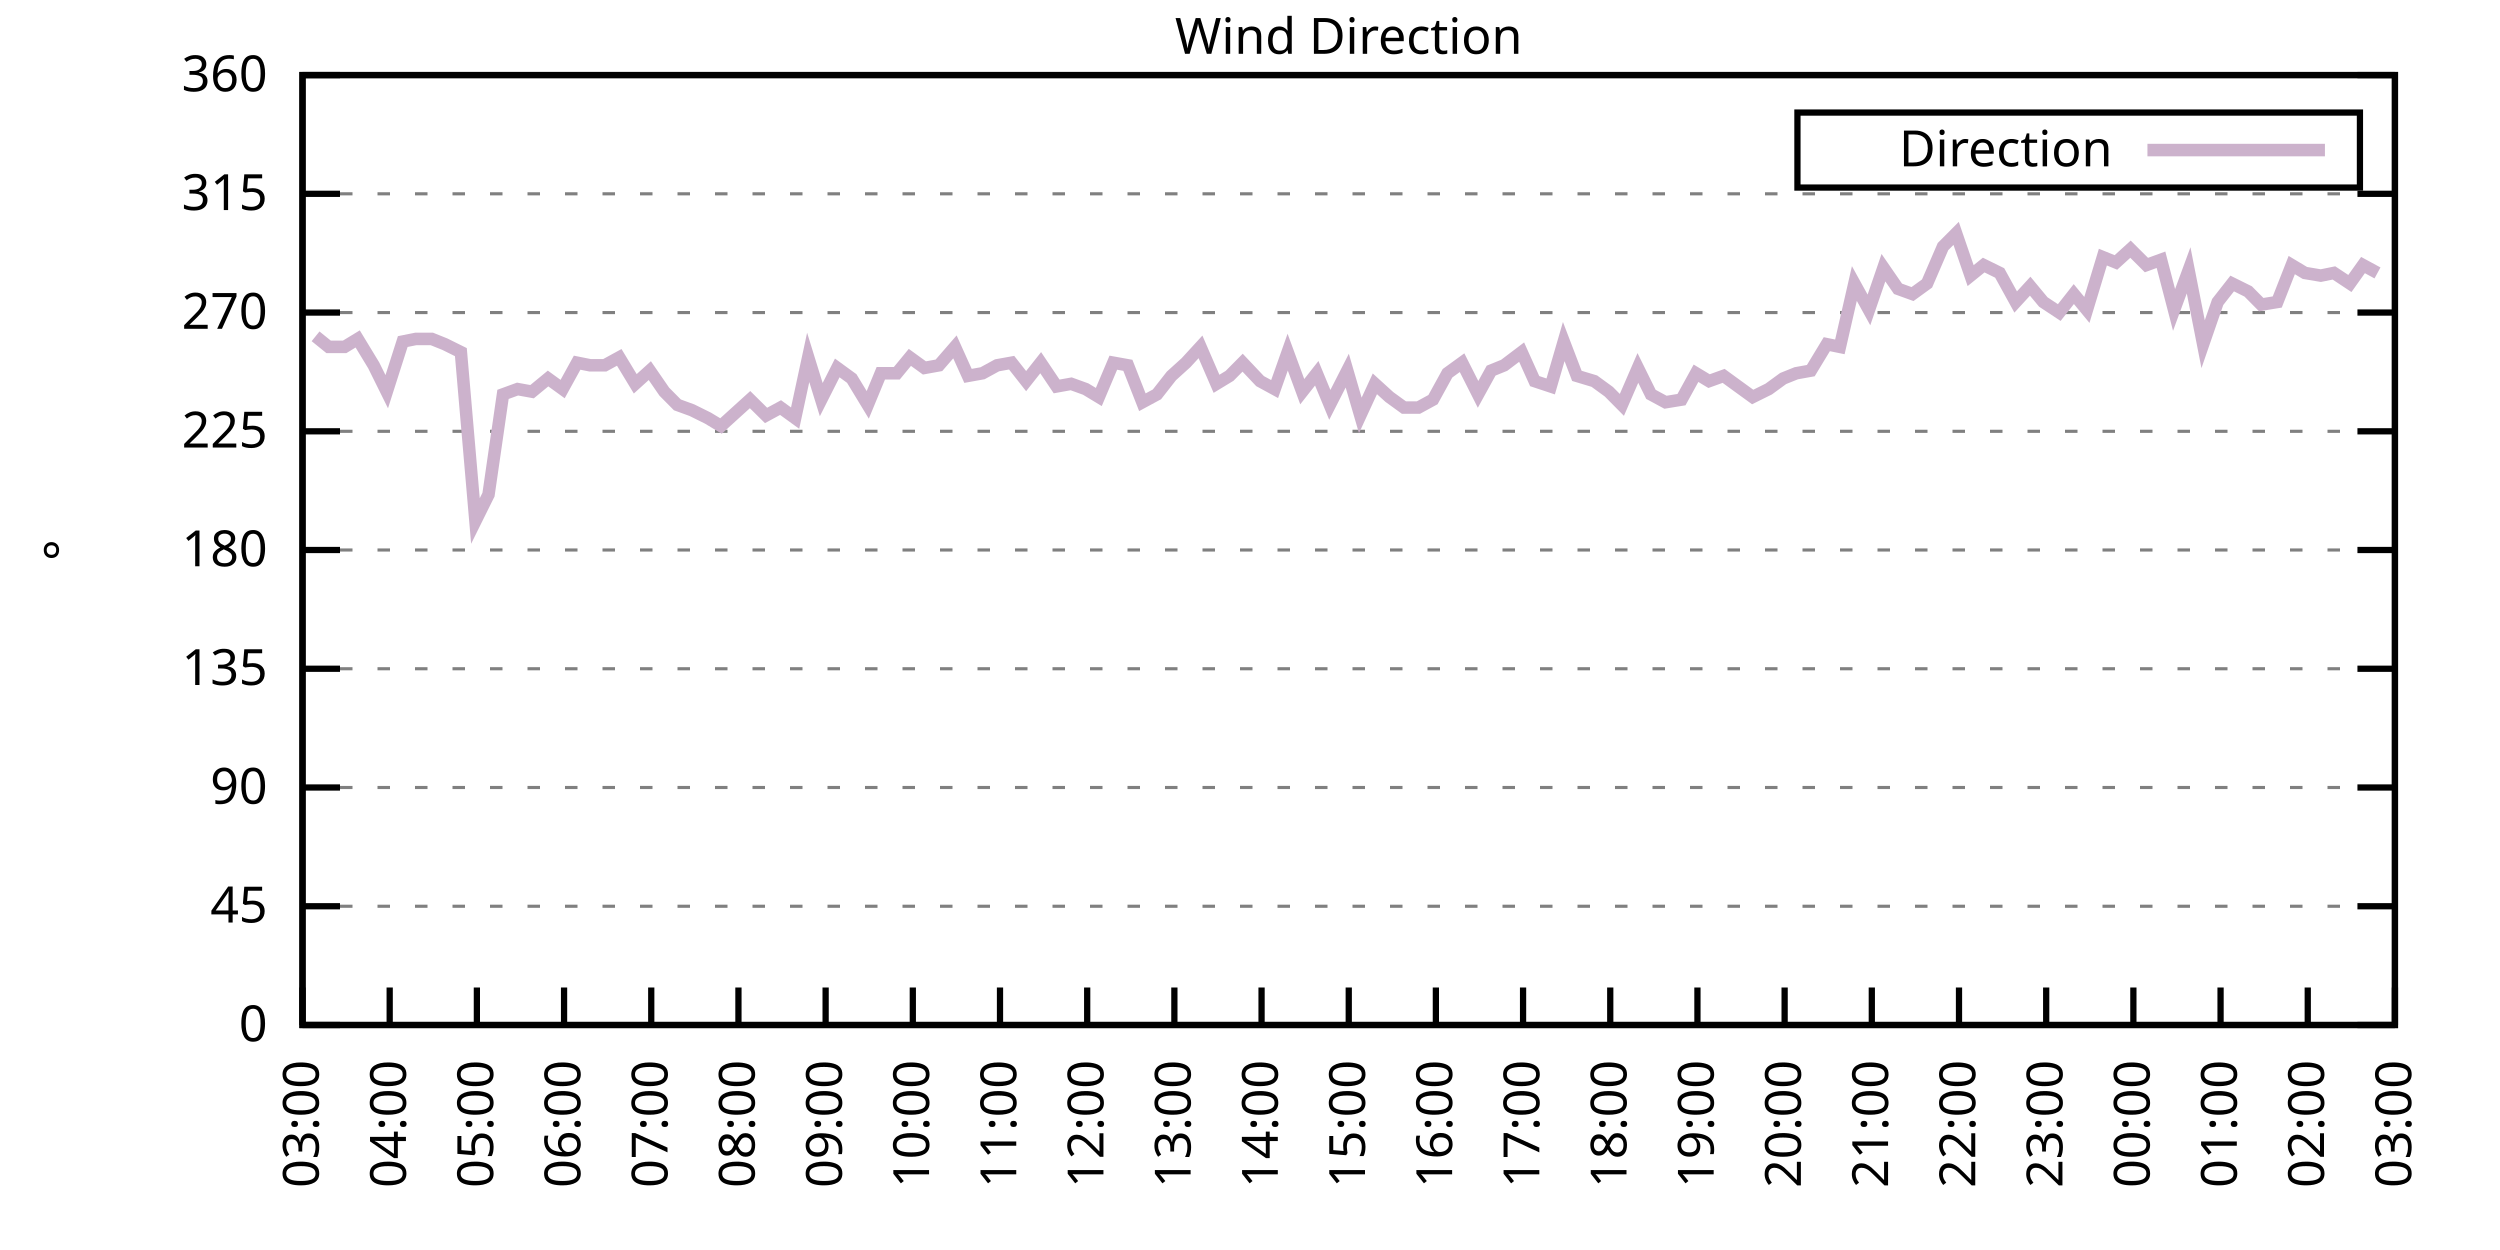
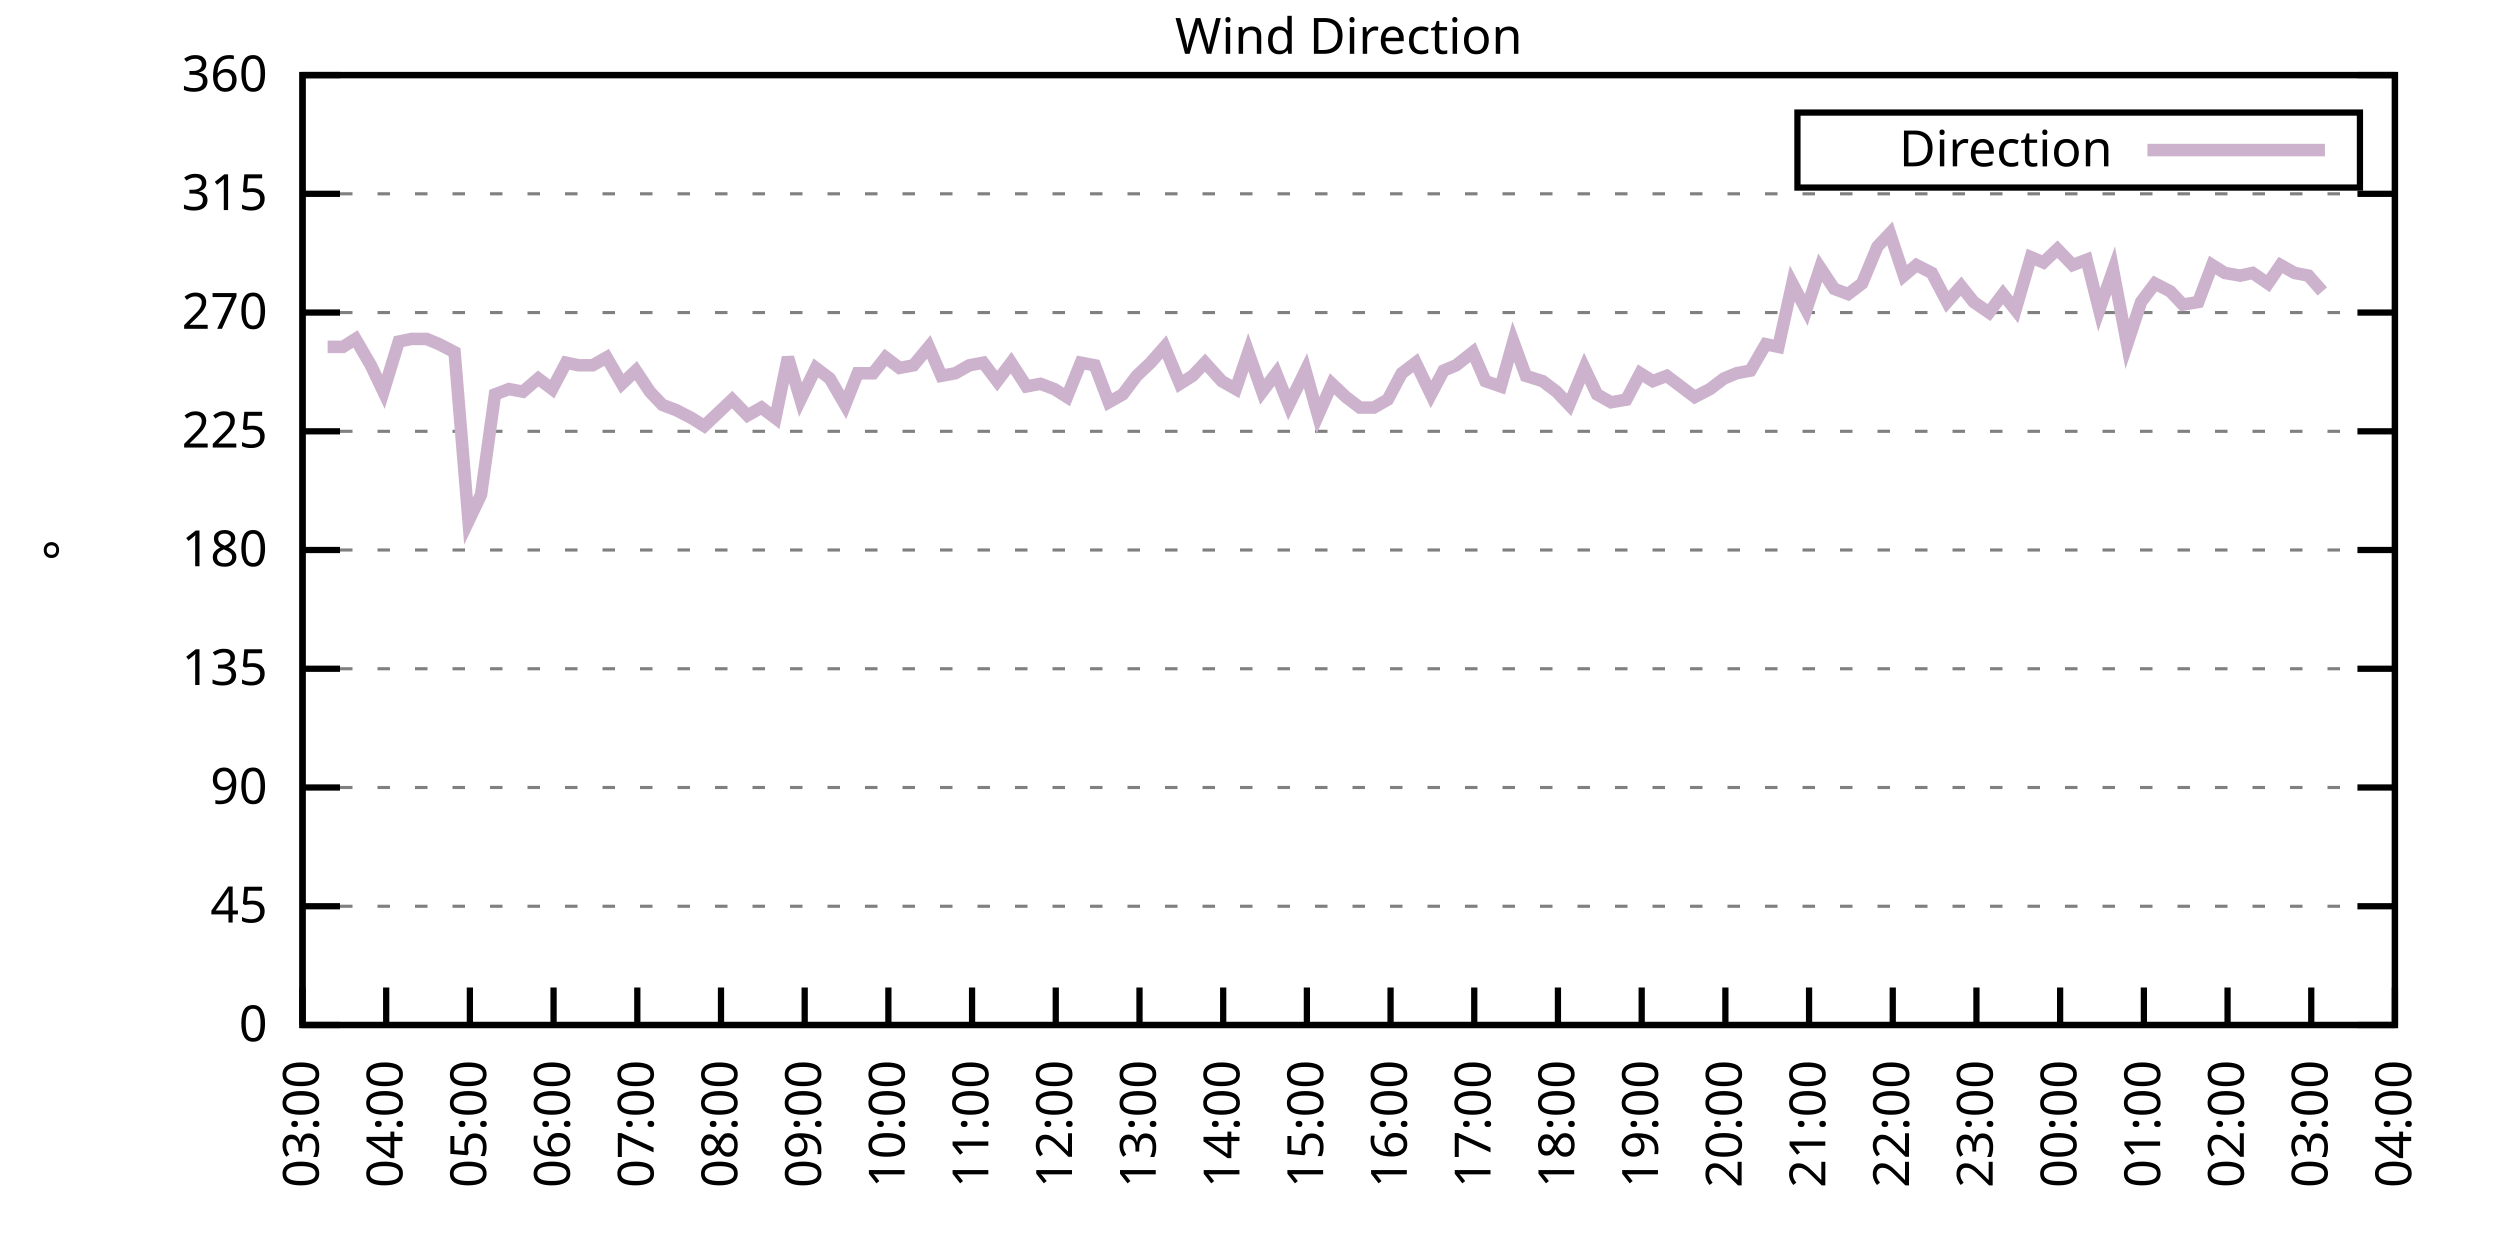
<svg xmlns="http://www.w3.org/2000/svg" xmlns:xlink="http://www.w3.org/1999/xlink" width="400" height="200" viewBox="0 0 400 200">
  <g id="gnuplot_canvas">
    <rect x="0" y="0" width="400" height="200" fill="none" />
    <defs>
      <circle id="gpDot" r="0.5" stroke-width="0.5" stroke="currentColor" />
      <path id="gpPt0" stroke-width="0.333" stroke="currentColor" d="M-1,0 h2 M0,-1 v2" />
      <path id="gpPt1" stroke-width="0.333" stroke="currentColor" d="M-1,-1 L1,1 M1,-1 L-1,1" />
      <path id="gpPt2" stroke-width="0.333" stroke="currentColor" d="M-1,0 L1,0 M0,-1 L0,1 M-1,-1 L1,1 M-1,1 L1,-1" />
      <rect id="gpPt3" stroke-width="0.333" stroke="currentColor" x="-1" y="-1" width="2" height="2" />
      <rect id="gpPt4" stroke-width="0.333" stroke="currentColor" fill="currentColor" x="-1" y="-1" width="2" height="2" />
      <circle id="gpPt5" stroke-width="0.333" stroke="currentColor" cx="0" cy="0" r="1" />
      <use xlink:href="#gpPt5" id="gpPt6" fill="currentColor" stroke="none" />
      <path id="gpPt7" stroke-width="0.333" stroke="currentColor" d="M0,-1.33 L-1.33,0.67 L1.33,0.67 z" />
      <use xlink:href="#gpPt7" id="gpPt8" fill="currentColor" stroke="none" />
      <use xlink:href="#gpPt7" id="gpPt9" stroke="currentColor" transform="rotate(180)" />
      <use xlink:href="#gpPt9" id="gpPt10" fill="currentColor" stroke="none" />
      <use xlink:href="#gpPt3" id="gpPt11" stroke="currentColor" transform="rotate(45)" />
      <use xlink:href="#gpPt11" id="gpPt12" fill="currentColor" stroke="none" />
      <path id="gpPt13" stroke-width="0.333" stroke="currentColor" d="M0,1.330 L1.265,0.411 L0.782,-1.067 L-0.782,-1.076 L-1.265,0.411 z" />
      <use xlink:href="#gpPt13" id="gpPt14" fill="currentColor" stroke="none" />
      <filter id="textbox" filterUnits="objectBoundingBox" x="0" y="0" height="1" width="1">
        <feFlood flood-color="white" flood-opacity="1" result="bgnd" />
        <feComposite in="SourceGraphic" in2="bgnd" operator="atop" />
      </filter>
      <filter id="greybox" filterUnits="objectBoundingBox" x="0" y="0" height="1" width="1">
        <feFlood flood-color="lightgrey" flood-opacity="1" result="grey" />
        <feComposite in="SourceGraphic" in2="grey" operator="atop" />
      </filter>
    </defs>
    <g fill="none" color="white" stroke="currentColor" stroke-width="1.00" stroke-linecap="butt" stroke-linejoin="miter">
</g>
    <g fill="none" color="black" stroke="currentColor" stroke-width="1.00" stroke-linecap="butt" stroke-linejoin="miter">
      <g stroke="none" shape-rendering="crispEdges">
        <polygon fill="rgb(255, 255, 255)" points="48.40,164.00 383.18,164.00 383.18,12.02 48.40,12.02 " />
      </g>
    </g>
    <g fill="none" color="black" stroke="currentColor" stroke-width="1.00" stroke-linecap="butt" stroke-linejoin="miter">
</g>
    <g fill="none" color="black" stroke="black" stroke-width="0.50" stroke-linecap="butt" stroke-linejoin="miter">
</g>
    <g fill="none" color="gray" stroke="currentColor" stroke-width="0.50" stroke-linecap="butt" stroke-linejoin="miter">
      <path stroke="gray" stroke-dasharray="2,4" class="gridline" d="M48.40,164.00 L383.19,164.00  " />
    </g>
    <g fill="none" color="gray" stroke="gray" stroke-width="1.00" stroke-linecap="butt" stroke-linejoin="miter">
</g>
    <g fill="none" color="black" stroke="currentColor" stroke-width="1.00" stroke-linecap="butt" stroke-linejoin="miter">
      <path stroke="black" d="M48.40,164.00 L54.40,164.00 M383.19,164.00 L377.19,164.00  " />
      <g transform="translate(42.80,166.60)" stroke="none" fill="black" font-family="Sans" font-size="8.00" text-anchor="end">
        <text>
          <tspan font-family="Sans"> 0</tspan>
        </text>
      </g>
    </g>
    <g fill="none" color="black" stroke="currentColor" stroke-width="1.00" stroke-linecap="butt" stroke-linejoin="miter">
</g>
    <g fill="none" color="black" stroke="black" stroke-width="0.50" stroke-linecap="butt" stroke-linejoin="miter">
</g>
    <g fill="none" color="gray" stroke="currentColor" stroke-width="0.50" stroke-linecap="butt" stroke-linejoin="miter">
      <path stroke="gray" stroke-dasharray="2,4" class="gridline" d="M48.40,145.00 L383.19,145.00  " />
    </g>
    <g fill="none" color="gray" stroke="gray" stroke-width="1.00" stroke-linecap="butt" stroke-linejoin="miter">
</g>
    <g fill="none" color="black" stroke="currentColor" stroke-width="1.00" stroke-linecap="butt" stroke-linejoin="miter">
      <path stroke="black" d="M48.40,145.00 L54.40,145.00 M383.19,145.00 L377.19,145.00  " />
      <g transform="translate(42.80,147.60)" stroke="none" fill="black" font-family="Sans" font-size="8.00" text-anchor="end">
        <text>
          <tspan font-family="Sans"> 45</tspan>
        </text>
      </g>
    </g>
    <g fill="none" color="black" stroke="currentColor" stroke-width="1.00" stroke-linecap="butt" stroke-linejoin="miter">
</g>
    <g fill="none" color="black" stroke="black" stroke-width="0.50" stroke-linecap="butt" stroke-linejoin="miter">
</g>
    <g fill="none" color="gray" stroke="currentColor" stroke-width="0.50" stroke-linecap="butt" stroke-linejoin="miter">
      <path stroke="gray" stroke-dasharray="2,4" class="gridline" d="M48.40,126.00 L383.19,126.00  " />
    </g>
    <g fill="none" color="gray" stroke="gray" stroke-width="1.00" stroke-linecap="butt" stroke-linejoin="miter">
</g>
    <g fill="none" color="black" stroke="currentColor" stroke-width="1.00" stroke-linecap="butt" stroke-linejoin="miter">
      <path stroke="black" d="M48.40,126.00 L54.40,126.00 M383.19,126.00 L377.19,126.00  " />
      <g transform="translate(42.80,128.60)" stroke="none" fill="black" font-family="Sans" font-size="8.00" text-anchor="end">
        <text>
          <tspan font-family="Sans"> 90</tspan>
        </text>
      </g>
    </g>
    <g fill="none" color="black" stroke="currentColor" stroke-width="1.00" stroke-linecap="butt" stroke-linejoin="miter">
</g>
    <g fill="none" color="black" stroke="black" stroke-width="0.50" stroke-linecap="butt" stroke-linejoin="miter">
</g>
    <g fill="none" color="gray" stroke="currentColor" stroke-width="0.50" stroke-linecap="butt" stroke-linejoin="miter">
      <path stroke="gray" stroke-dasharray="2,4" class="gridline" d="M48.40,107.00 L383.19,107.00  " />
    </g>
    <g fill="none" color="gray" stroke="gray" stroke-width="1.00" stroke-linecap="butt" stroke-linejoin="miter">
</g>
    <g fill="none" color="black" stroke="currentColor" stroke-width="1.00" stroke-linecap="butt" stroke-linejoin="miter">
      <path stroke="black" d="M48.40,107.00 L54.40,107.00 M383.19,107.00 L377.19,107.00  " />
      <g transform="translate(42.80,109.60)" stroke="none" fill="black" font-family="Sans" font-size="8.00" text-anchor="end">
        <text>
          <tspan font-family="Sans"> 135</tspan>
        </text>
      </g>
    </g>
    <g fill="none" color="black" stroke="currentColor" stroke-width="1.00" stroke-linecap="butt" stroke-linejoin="miter">
</g>
    <g fill="none" color="black" stroke="black" stroke-width="0.50" stroke-linecap="butt" stroke-linejoin="miter">
</g>
    <g fill="none" color="gray" stroke="currentColor" stroke-width="0.50" stroke-linecap="butt" stroke-linejoin="miter">
      <path stroke="gray" stroke-dasharray="2,4" class="gridline" d="M48.40,88.00 L383.19,88.00  " />
    </g>
    <g fill="none" color="gray" stroke="gray" stroke-width="1.00" stroke-linecap="butt" stroke-linejoin="miter">
</g>
    <g fill="none" color="black" stroke="currentColor" stroke-width="1.00" stroke-linecap="butt" stroke-linejoin="miter">
      <path stroke="black" d="M48.40,88.00 L54.40,88.00 M383.19,88.00 L377.19,88.00  " />
      <g transform="translate(42.80,90.60)" stroke="none" fill="black" font-family="Sans" font-size="8.00" text-anchor="end">
        <text>
          <tspan font-family="Sans"> 180</tspan>
        </text>
      </g>
    </g>
    <g fill="none" color="black" stroke="currentColor" stroke-width="1.00" stroke-linecap="butt" stroke-linejoin="miter">
</g>
    <g fill="none" color="black" stroke="black" stroke-width="0.50" stroke-linecap="butt" stroke-linejoin="miter">
</g>
    <g fill="none" color="gray" stroke="currentColor" stroke-width="0.50" stroke-linecap="butt" stroke-linejoin="miter">
      <path stroke="gray" stroke-dasharray="2,4" class="gridline" d="M48.40,69.01 L383.19,69.01  " />
    </g>
    <g fill="none" color="gray" stroke="gray" stroke-width="1.00" stroke-linecap="butt" stroke-linejoin="miter">
</g>
    <g fill="none" color="black" stroke="currentColor" stroke-width="1.00" stroke-linecap="butt" stroke-linejoin="miter">
      <path stroke="black" d="M48.40,69.01 L54.40,69.01 M383.19,69.01 L377.19,69.01  " />
      <g transform="translate(42.80,71.61)" stroke="none" fill="black" font-family="Sans" font-size="8.00" text-anchor="end">
        <text>
          <tspan font-family="Sans"> 225</tspan>
        </text>
      </g>
    </g>
    <g fill="none" color="black" stroke="currentColor" stroke-width="1.00" stroke-linecap="butt" stroke-linejoin="miter">
</g>
    <g fill="none" color="black" stroke="black" stroke-width="0.50" stroke-linecap="butt" stroke-linejoin="miter">
</g>
    <g fill="none" color="gray" stroke="currentColor" stroke-width="0.50" stroke-linecap="butt" stroke-linejoin="miter">
      <path stroke="gray" stroke-dasharray="2,4" class="gridline" d="M48.40,50.01 L383.19,50.01  " />
    </g>
    <g fill="none" color="gray" stroke="gray" stroke-width="1.00" stroke-linecap="butt" stroke-linejoin="miter">
</g>
    <g fill="none" color="black" stroke="currentColor" stroke-width="1.00" stroke-linecap="butt" stroke-linejoin="miter">
      <path stroke="black" d="M48.40,50.01 L54.40,50.01 M383.19,50.01 L377.19,50.01  " />
      <g transform="translate(42.80,52.61)" stroke="none" fill="black" font-family="Sans" font-size="8.00" text-anchor="end">
        <text>
          <tspan font-family="Sans"> 270</tspan>
        </text>
      </g>
    </g>
    <g fill="none" color="black" stroke="currentColor" stroke-width="1.00" stroke-linecap="butt" stroke-linejoin="miter">
</g>
    <g fill="none" color="black" stroke="black" stroke-width="0.50" stroke-linecap="butt" stroke-linejoin="miter">
</g>
    <g fill="none" color="gray" stroke="currentColor" stroke-width="0.50" stroke-linecap="butt" stroke-linejoin="miter">
      <path stroke="gray" stroke-dasharray="2,4" class="gridline" d="M48.40,31.01 L383.19,31.01  " />
    </g>
    <g fill="none" color="gray" stroke="gray" stroke-width="1.00" stroke-linecap="butt" stroke-linejoin="miter">
</g>
    <g fill="none" color="black" stroke="currentColor" stroke-width="1.00" stroke-linecap="butt" stroke-linejoin="miter">
      <path stroke="black" d="M48.40,31.01 L54.40,31.01 M383.19,31.01 L377.19,31.01  " />
      <g transform="translate(42.80,33.61)" stroke="none" fill="black" font-family="Sans" font-size="8.00" text-anchor="end">
        <text>
          <tspan font-family="Sans"> 315</tspan>
        </text>
      </g>
    </g>
    <g fill="none" color="black" stroke="currentColor" stroke-width="1.00" stroke-linecap="butt" stroke-linejoin="miter">
</g>
    <g fill="none" color="black" stroke="black" stroke-width="0.50" stroke-linecap="butt" stroke-linejoin="miter">
</g>
    <g fill="none" color="gray" stroke="currentColor" stroke-width="0.50" stroke-linecap="butt" stroke-linejoin="miter">
      <path stroke="gray" stroke-dasharray="2,4" class="gridline" d="M48.40,12.01 L383.19,12.01  " />
    </g>
    <g fill="none" color="gray" stroke="gray" stroke-width="1.00" stroke-linecap="butt" stroke-linejoin="miter">
</g>
    <g fill="none" color="black" stroke="currentColor" stroke-width="1.00" stroke-linecap="butt" stroke-linejoin="miter">
      <path stroke="black" d="M48.40,12.01 L54.40,12.01 M383.19,12.01 L377.19,12.01  " />
      <g transform="translate(42.80,14.61)" stroke="none" fill="black" font-family="Sans" font-size="8.00" text-anchor="end">
        <text>
          <tspan font-family="Sans"> 360</tspan>
        </text>
      </g>
    </g>
    <g fill="none" color="black" stroke="currentColor" stroke-width="1.00" stroke-linecap="butt" stroke-linejoin="miter">
      <path stroke="black" d="M48.40,164.00 L48.40,158.00  " />
      <g transform="translate(51.00,169.60) rotate(270.00)" stroke="none" fill="black" font-family="Sans" font-size="8.00" text-anchor="end">
        <text>
          <tspan font-family="Sans">03:00</tspan>
        </text>
      </g>
    </g>
    <g fill="none" color="black" stroke="currentColor" stroke-width="1.00" stroke-linecap="butt" stroke-linejoin="miter">
-       <path stroke="black" d="M62.35,164.00 L62.35,158.00  " />
-       <g transform="translate(64.95,169.60) rotate(270.00)" stroke="none" fill="black" font-family="Sans" font-size="8.00" text-anchor="end">
+       <path stroke="black" d="M61.79,164.00 L61.79,158.00  " />
+       <g transform="translate(64.39,169.60) rotate(270.00)" stroke="none" fill="black" font-family="Sans" font-size="8.00" text-anchor="end">
        <text>
          <tspan font-family="Sans">04:00</tspan>
        </text>
      </g>
    </g>
    <g fill="none" color="black" stroke="currentColor" stroke-width="1.00" stroke-linecap="butt" stroke-linejoin="miter">
-       <path stroke="black" d="M76.30,164.00 L76.30,158.00  " />
-       <g transform="translate(78.90,169.60) rotate(270.00)" stroke="none" fill="black" font-family="Sans" font-size="8.00" text-anchor="end">
+       <path stroke="black" d="M75.18,164.00 L75.18,158.00  " />
+       <g transform="translate(77.78,169.60) rotate(270.00)" stroke="none" fill="black" font-family="Sans" font-size="8.00" text-anchor="end">
        <text>
          <tspan font-family="Sans">05:00</tspan>
        </text>
      </g>
    </g>
    <g fill="none" color="black" stroke="currentColor" stroke-width="1.00" stroke-linecap="butt" stroke-linejoin="miter">
-       <path stroke="black" d="M90.25,164.00 L90.25,158.00  " />
-       <g transform="translate(92.85,169.60) rotate(270.00)" stroke="none" fill="black" font-family="Sans" font-size="8.00" text-anchor="end">
+       <path stroke="black" d="M88.57,164.00 L88.57,158.00  " />
+       <g transform="translate(91.17,169.60) rotate(270.00)" stroke="none" fill="black" font-family="Sans" font-size="8.00" text-anchor="end">
        <text>
          <tspan font-family="Sans">06:00</tspan>
        </text>
      </g>
    </g>
    <g fill="none" color="black" stroke="currentColor" stroke-width="1.00" stroke-linecap="butt" stroke-linejoin="miter">
-       <path stroke="black" d="M104.20,164.00 L104.20,158.00  " />
-       <g transform="translate(106.80,169.60) rotate(270.00)" stroke="none" fill="black" font-family="Sans" font-size="8.00" text-anchor="end">
+       <path stroke="black" d="M101.97,164.00 L101.97,158.00  " />
+       <g transform="translate(104.57,169.60) rotate(270.00)" stroke="none" fill="black" font-family="Sans" font-size="8.00" text-anchor="end">
        <text>
          <tspan font-family="Sans">07:00</tspan>
        </text>
      </g>
    </g>
    <g fill="none" color="black" stroke="currentColor" stroke-width="1.00" stroke-linecap="butt" stroke-linejoin="miter">
-       <path stroke="black" d="M118.15,164.00 L118.15,158.00  " />
-       <g transform="translate(120.75,169.60) rotate(270.00)" stroke="none" fill="black" font-family="Sans" font-size="8.00" text-anchor="end">
+       <path stroke="black" d="M115.36,164.00 L115.36,158.00  " />
+       <g transform="translate(117.96,169.60) rotate(270.00)" stroke="none" fill="black" font-family="Sans" font-size="8.00" text-anchor="end">
        <text>
          <tspan font-family="Sans">08:00</tspan>
        </text>
      </g>
    </g>
    <g fill="none" color="black" stroke="currentColor" stroke-width="1.00" stroke-linecap="butt" stroke-linejoin="miter">
-       <path stroke="black" d="M132.10,164.00 L132.10,158.00  " />
-       <g transform="translate(134.70,169.60) rotate(270.00)" stroke="none" fill="black" font-family="Sans" font-size="8.00" text-anchor="end">
+       <path stroke="black" d="M128.75,164.00 L128.75,158.00  " />
+       <g transform="translate(131.35,169.60) rotate(270.00)" stroke="none" fill="black" font-family="Sans" font-size="8.00" text-anchor="end">
        <text>
          <tspan font-family="Sans">09:00</tspan>
        </text>
      </g>
    </g>
    <g fill="none" color="black" stroke="currentColor" stroke-width="1.00" stroke-linecap="butt" stroke-linejoin="miter">
-       <path stroke="black" d="M146.05,164.00 L146.05,158.00  " />
-       <g transform="translate(148.65,169.60) rotate(270.00)" stroke="none" fill="black" font-family="Sans" font-size="8.00" text-anchor="end">
+       <path stroke="black" d="M142.14,164.00 L142.14,158.00  " />
+       <g transform="translate(144.74,169.60) rotate(270.00)" stroke="none" fill="black" font-family="Sans" font-size="8.00" text-anchor="end">
        <text>
          <tspan font-family="Sans">10:00</tspan>
        </text>
      </g>
    </g>
    <g fill="none" color="black" stroke="currentColor" stroke-width="1.00" stroke-linecap="butt" stroke-linejoin="miter">
-       <path stroke="black" d="M160.00,164.00 L160.00,158.00  " />
-       <g transform="translate(162.60,169.60) rotate(270.00)" stroke="none" fill="black" font-family="Sans" font-size="8.00" text-anchor="end">
+       <path stroke="black" d="M155.53,164.00 L155.53,158.00  " />
+       <g transform="translate(158.13,169.60) rotate(270.00)" stroke="none" fill="black" font-family="Sans" font-size="8.00" text-anchor="end">
        <text>
          <tspan font-family="Sans">11:00</tspan>
        </text>
      </g>
    </g>
    <g fill="none" color="black" stroke="currentColor" stroke-width="1.00" stroke-linecap="butt" stroke-linejoin="miter">
-       <path stroke="black" d="M173.95,164.00 L173.95,158.00  " />
-       <g transform="translate(176.55,169.60) rotate(270.00)" stroke="none" fill="black" font-family="Sans" font-size="8.00" text-anchor="end">
+       <path stroke="black" d="M168.92,164.00 L168.92,158.00  " />
+       <g transform="translate(171.52,169.60) rotate(270.00)" stroke="none" fill="black" font-family="Sans" font-size="8.00" text-anchor="end">
        <text>
          <tspan font-family="Sans">12:00</tspan>
        </text>
      </g>
    </g>
    <g fill="none" color="black" stroke="currentColor" stroke-width="1.00" stroke-linecap="butt" stroke-linejoin="miter">
-       <path stroke="black" d="M187.90,164.00 L187.90,158.00  " />
-       <g transform="translate(190.50,169.60) rotate(270.00)" stroke="none" fill="black" font-family="Sans" font-size="8.00" text-anchor="end">
+       <path stroke="black" d="M182.32,164.00 L182.32,158.00  " />
+       <g transform="translate(184.92,169.60) rotate(270.00)" stroke="none" fill="black" font-family="Sans" font-size="8.00" text-anchor="end">
        <text>
          <tspan font-family="Sans">13:00</tspan>
        </text>
      </g>
    </g>
    <g fill="none" color="black" stroke="currentColor" stroke-width="1.00" stroke-linecap="butt" stroke-linejoin="miter">
-       <path stroke="black" d="M201.85,164.00 L201.85,158.00  " />
-       <g transform="translate(204.45,169.60) rotate(270.00)" stroke="none" fill="black" font-family="Sans" font-size="8.00" text-anchor="end">
+       <path stroke="black" d="M195.71,164.00 L195.71,158.00  " />
+       <g transform="translate(198.31,169.60) rotate(270.00)" stroke="none" fill="black" font-family="Sans" font-size="8.00" text-anchor="end">
        <text>
          <tspan font-family="Sans">14:00</tspan>
        </text>
      </g>
    </g>
    <g fill="none" color="black" stroke="currentColor" stroke-width="1.00" stroke-linecap="butt" stroke-linejoin="miter">
-       <path stroke="black" d="M215.80,164.00 L215.80,158.00  " />
-       <g transform="translate(218.40,169.60) rotate(270.00)" stroke="none" fill="black" font-family="Sans" font-size="8.00" text-anchor="end">
+       <path stroke="black" d="M209.10,164.00 L209.10,158.00  " />
+       <g transform="translate(211.70,169.60) rotate(270.00)" stroke="none" fill="black" font-family="Sans" font-size="8.00" text-anchor="end">
        <text>
          <tspan font-family="Sans">15:00</tspan>
        </text>
      </g>
    </g>
    <g fill="none" color="black" stroke="currentColor" stroke-width="1.00" stroke-linecap="butt" stroke-linejoin="miter">
-       <path stroke="black" d="M229.74,164.00 L229.74,158.00  " />
-       <g transform="translate(232.34,169.60) rotate(270.00)" stroke="none" fill="black" font-family="Sans" font-size="8.00" text-anchor="end">
+       <path stroke="black" d="M222.49,164.00 L222.49,158.00  " />
+       <g transform="translate(225.09,169.60) rotate(270.00)" stroke="none" fill="black" font-family="Sans" font-size="8.00" text-anchor="end">
        <text>
          <tspan font-family="Sans">16:00</tspan>
        </text>
      </g>
    </g>
    <g fill="none" color="black" stroke="currentColor" stroke-width="1.00" stroke-linecap="butt" stroke-linejoin="miter">
-       <path stroke="black" d="M243.69,164.00 L243.69,158.00  " />
-       <g transform="translate(246.29,169.60) rotate(270.00)" stroke="none" fill="black" font-family="Sans" font-size="8.00" text-anchor="end">
+       <path stroke="black" d="M235.88,164.00 L235.88,158.00  " />
+       <g transform="translate(238.48,169.60) rotate(270.00)" stroke="none" fill="black" font-family="Sans" font-size="8.00" text-anchor="end">
        <text>
          <tspan font-family="Sans">17:00</tspan>
        </text>
      </g>
    </g>
    <g fill="none" color="black" stroke="currentColor" stroke-width="1.00" stroke-linecap="butt" stroke-linejoin="miter">
-       <path stroke="black" d="M257.64,164.00 L257.64,158.00  " />
-       <g transform="translate(260.24,169.60) rotate(270.00)" stroke="none" fill="black" font-family="Sans" font-size="8.00" text-anchor="end">
+       <path stroke="black" d="M249.27,164.00 L249.27,158.00  " />
+       <g transform="translate(251.87,169.60) rotate(270.00)" stroke="none" fill="black" font-family="Sans" font-size="8.00" text-anchor="end">
        <text>
          <tspan font-family="Sans">18:00</tspan>
        </text>
      </g>
    </g>
    <g fill="none" color="black" stroke="currentColor" stroke-width="1.00" stroke-linecap="butt" stroke-linejoin="miter">
-       <path stroke="black" d="M271.59,164.00 L271.59,158.00  " />
-       <g transform="translate(274.19,169.60) rotate(270.00)" stroke="none" fill="black" font-family="Sans" font-size="8.00" text-anchor="end">
+       <path stroke="black" d="M262.67,164.00 L262.67,158.00  " />
+       <g transform="translate(265.27,169.60) rotate(270.00)" stroke="none" fill="black" font-family="Sans" font-size="8.00" text-anchor="end">
        <text>
          <tspan font-family="Sans">19:00</tspan>
        </text>
      </g>
    </g>
    <g fill="none" color="black" stroke="currentColor" stroke-width="1.00" stroke-linecap="butt" stroke-linejoin="miter">
-       <path stroke="black" d="M285.54,164.00 L285.54,158.00  " />
-       <g transform="translate(288.14,169.60) rotate(270.00)" stroke="none" fill="black" font-family="Sans" font-size="8.00" text-anchor="end">
+       <path stroke="black" d="M276.06,164.00 L276.06,158.00  " />
+       <g transform="translate(278.66,169.60) rotate(270.00)" stroke="none" fill="black" font-family="Sans" font-size="8.00" text-anchor="end">
        <text>
          <tspan font-family="Sans">20:00</tspan>
        </text>
      </g>
    </g>
    <g fill="none" color="black" stroke="currentColor" stroke-width="1.00" stroke-linecap="butt" stroke-linejoin="miter">
-       <path stroke="black" d="M299.49,164.00 L299.49,158.00  " />
-       <g transform="translate(302.09,169.60) rotate(270.00)" stroke="none" fill="black" font-family="Sans" font-size="8.00" text-anchor="end">
+       <path stroke="black" d="M289.45,164.00 L289.45,158.00  " />
+       <g transform="translate(292.05,169.60) rotate(270.00)" stroke="none" fill="black" font-family="Sans" font-size="8.00" text-anchor="end">
        <text>
          <tspan font-family="Sans">21:00</tspan>
        </text>
      </g>
    </g>
    <g fill="none" color="black" stroke="currentColor" stroke-width="1.00" stroke-linecap="butt" stroke-linejoin="miter">
-       <path stroke="black" d="M313.44,164.00 L313.44,158.00  " />
-       <g transform="translate(316.04,169.60) rotate(270.00)" stroke="none" fill="black" font-family="Sans" font-size="8.00" text-anchor="end">
+       <path stroke="black" d="M302.84,164.00 L302.84,158.00  " />
+       <g transform="translate(305.44,169.60) rotate(270.00)" stroke="none" fill="black" font-family="Sans" font-size="8.00" text-anchor="end">
        <text>
          <tspan font-family="Sans">22:00</tspan>
        </text>
      </g>
    </g>
    <g fill="none" color="black" stroke="currentColor" stroke-width="1.00" stroke-linecap="butt" stroke-linejoin="miter">
-       <path stroke="black" d="M327.39,164.00 L327.39,158.00  " />
-       <g transform="translate(329.99,169.60) rotate(270.00)" stroke="none" fill="black" font-family="Sans" font-size="8.00" text-anchor="end">
+       <path stroke="black" d="M316.23,164.00 L316.23,158.00  " />
+       <g transform="translate(318.83,169.60) rotate(270.00)" stroke="none" fill="black" font-family="Sans" font-size="8.00" text-anchor="end">
        <text>
          <tspan font-family="Sans">23:00</tspan>
        </text>
      </g>
    </g>
    <g fill="none" color="black" stroke="currentColor" stroke-width="1.00" stroke-linecap="butt" stroke-linejoin="miter">
-       <path stroke="black" d="M341.34,164.00 L341.34,158.00  " />
-       <g transform="translate(343.94,169.60) rotate(270.00)" stroke="none" fill="black" font-family="Sans" font-size="8.00" text-anchor="end">
+       <path stroke="black" d="M329.62,164.00 L329.62,158.00  " />
+       <g transform="translate(332.22,169.60) rotate(270.00)" stroke="none" fill="black" font-family="Sans" font-size="8.00" text-anchor="end">
        <text>
          <tspan font-family="Sans">00:00</tspan>
        </text>
      </g>
    </g>
    <g fill="none" color="black" stroke="currentColor" stroke-width="1.00" stroke-linecap="butt" stroke-linejoin="miter">
-       <path stroke="black" d="M355.29,164.00 L355.29,158.00  " />
-       <g transform="translate(357.89,169.60) rotate(270.00)" stroke="none" fill="black" font-family="Sans" font-size="8.00" text-anchor="end">
+       <path stroke="black" d="M343.02,164.00 L343.02,158.00  " />
+       <g transform="translate(345.62,169.60) rotate(270.00)" stroke="none" fill="black" font-family="Sans" font-size="8.00" text-anchor="end">
        <text>
          <tspan font-family="Sans">01:00</tspan>
        </text>
      </g>
    </g>
    <g fill="none" color="black" stroke="currentColor" stroke-width="1.00" stroke-linecap="butt" stroke-linejoin="miter">
-       <path stroke="black" d="M369.24,164.00 L369.24,158.00  " />
-       <g transform="translate(371.84,169.60) rotate(270.00)" stroke="none" fill="black" font-family="Sans" font-size="8.00" text-anchor="end">
+       <path stroke="black" d="M356.41,164.00 L356.41,158.00  " />
+       <g transform="translate(359.01,169.60) rotate(270.00)" stroke="none" fill="black" font-family="Sans" font-size="8.00" text-anchor="end">
        <text>
          <tspan font-family="Sans">02:00</tspan>
+         </text>
+       </g>
+     </g>
+     <g fill="none" color="black" stroke="currentColor" stroke-width="1.00" stroke-linecap="butt" stroke-linejoin="miter">
+       <path stroke="black" d="M369.80,164.00 L369.80,158.00  " />
+       <g transform="translate(372.40,169.60) rotate(270.00)" stroke="none" fill="black" font-family="Sans" font-size="8.00" text-anchor="end">
+         <text>
+           <tspan font-family="Sans">03:00</tspan>
        </text>
      </g>
    </g>
    <g fill="none" color="black" stroke="currentColor" stroke-width="1.00" stroke-linecap="butt" stroke-linejoin="miter">
      <path stroke="black" d="M383.19,164.00 L383.19,158.00  " />
      <g transform="translate(385.79,169.60) rotate(270.00)" stroke="none" fill="black" font-family="Sans" font-size="8.00" text-anchor="end">
        <text>
-           <tspan font-family="Sans">03:00</tspan>
+           <tspan font-family="Sans">04:00</tspan>
        </text>
      </g>
    </g>
    <g fill="none" color="black" stroke="currentColor" stroke-width="1.00" stroke-linecap="butt" stroke-linejoin="miter">
</g>
    <g fill="none" color="black" stroke="currentColor" stroke-width="1.00" stroke-linecap="butt" stroke-linejoin="miter">
      <path stroke="black" d="M48.40,12.01 L48.40,164.00 L383.19,164.00 L383.19,12.01 L48.40,12.01 Z  " />
    </g>
    <g fill="none" color="black" stroke="currentColor" stroke-width="1.00" stroke-linecap="butt" stroke-linejoin="miter">
</g>
    <g fill="none" color="black" stroke="currentColor" stroke-width="1.00" stroke-linecap="butt" stroke-linejoin="miter">
      <path stroke="black" d="M287.59,30.01 L287.59,18.01 L377.59,18.01 L377.59,30.01 L287.59,30.01 Z  " />
    </g>
    <g id="Wind_direction_plot_1">
      <g fill="none" color="white" stroke="black" stroke-width="2.00" stroke-linecap="butt" stroke-linejoin="miter">
</g>
      <g fill="none" color="black" stroke="currentColor" stroke-width="2.00" stroke-linecap="butt" stroke-linejoin="miter">
        <g transform="translate(337.99,26.61)" stroke="none" fill="black" font-family="Sans" font-size="8.00" text-anchor="end">
          <text>
            <tspan font-family="Sans">Direction</tspan>
          </text>
        </g>
      </g>
      <g fill="none" color="black" stroke="currentColor" stroke-width="2.00" stroke-linecap="butt" stroke-linejoin="miter">
-         <path stroke="rgb(204, 178, 204)" d="M343.59,24.01 L371.99,24.01 M50.49,53.81 L52.58,55.50 L55.14,55.50 L57.23,54.23 L59.79,58.45 L61.88,62.67   L64.44,54.65 L66.53,54.23 L69.09,54.23 L71.18,55.07 L73.74,56.34 L76.07,83.36 L78.16,79.14 L80.48,63.10   L82.81,62.25 L85.13,62.67 L87.69,60.56 L90.02,62.25 L92.34,58.03 L94.43,58.45 L96.76,58.45 L99.08,57.18   L101.64,61.41 L103.97,59.30 L106.29,62.67 L108.38,64.78 L110.71,65.63 L113.27,66.90 L115.36,68.16 L117.68,66.05   L120.01,63.94 L122.57,66.47 L124.89,65.21 L127.22,66.90 L129.31,57.18 L131.40,63.94 L133.96,58.87 L136.28,60.56   L138.84,64.78 L140.93,59.72 L143.49,59.72 L145.58,57.18 L147.91,58.87 L150.23,58.45 L152.79,55.50 L154.88,60.14   L157.21,59.72 L159.53,58.45 L161.86,58.03 L164.18,60.98 L166.51,58.03 L169.06,61.83 L171.39,61.41 L173.71,62.25   L175.81,63.52 L178.13,58.03 L180.46,58.45 L182.78,64.36 L185.11,63.10 L187.43,60.14 L189.76,58.03 L192.08,55.50   L194.64,61.41 L196.73,60.14 L198.82,58.03 L201.61,60.98 L203.94,62.25 L206.03,56.34 L208.36,62.67 L210.68,59.72   L212.77,64.78 L215.56,59.30 L217.65,66.47 L219.98,61.41 L222.30,63.52 L224.63,65.21 L226.95,65.21 L229.28,63.94   L231.60,59.72 L233.93,58.03 L236.49,63.10 L238.58,59.30 L240.67,58.45 L243.46,56.34 L245.55,60.98 L248.11,61.83   L250.20,54.65 L252.30,60.14 L255.09,60.98 L257.41,62.67 L259.50,64.78 L262.06,58.87 L264.15,63.10 L266.48,64.36   L269.04,63.94 L271.36,59.72 L273.45,60.98 L275.78,60.14 L278.10,61.83 L280.43,63.52 L282.99,62.25 L285.31,60.56   L287.40,59.72 L289.73,59.30 L292.29,55.07 L294.38,55.50 L296.70,45.36 L299.03,49.59 L301.35,42.83 L303.68,46.21   L306.00,47.05 L308.33,45.36 L310.88,39.45 L312.98,37.34 L315.30,44.10 L317.39,42.41 L319.95,43.67 L322.51,48.32   L324.83,45.79 L326.93,48.32 L329.48,50.01 L331.81,47.05 L333.90,49.59 L336.46,41.14 L338.55,41.99 L340.88,39.87   L343.43,42.41 L345.76,41.56 L347.85,49.59 L350.18,43.25 L352.50,55.07 L354.83,48.32 L357.15,45.36 L359.71,46.63   L361.80,48.74 L364.36,48.32 L366.68,42.41 L368.78,43.67 L371.33,44.10 L373.43,43.67 L375.98,45.36 L378.08,42.41   L380.40,43.67  " />
+         <path stroke="rgb(204, 178, 204)" d="M343.59,24.01 L371.99,24.01 M52.42,55.50 L54.87,55.50 L56.88,54.23 L59.34,58.45 L61.35,62.67 L63.80,54.65   L65.81,54.23 L68.26,54.23 L70.27,55.07 L72.73,56.34 L74.96,83.36 L76.97,79.14 L79.20,63.10 L81.43,62.25   L83.66,62.67 L86.12,60.56 L88.35,62.25 L90.58,58.03 L92.59,58.45 L94.82,58.45 L97.06,57.18 L99.51,61.41   L101.74,59.30 L103.98,62.67 L105.98,64.78 L108.22,65.63 L110.67,66.90 L112.68,68.16 L114.91,66.05 L117.14,63.94   L119.60,66.47 L121.83,65.21 L124.06,66.90 L126.07,57.18 L128.08,63.94 L130.54,58.87 L132.77,60.56 L135.22,64.78   L137.23,59.72 L139.69,59.72 L141.69,57.18 L143.93,58.87 L146.16,58.45 L148.61,55.50 L150.62,60.14 L152.85,59.72   L155.09,58.45 L157.32,58.03 L159.55,60.98 L161.78,58.03 L164.24,61.83 L166.47,61.41 L168.70,62.25 L170.71,63.52   L172.94,58.03 L175.17,58.45 L177.41,64.36 L179.64,63.10 L181.87,60.14 L184.10,58.03 L186.33,55.50 L188.79,61.41   L190.80,60.14 L192.81,58.03 L195.48,60.98 L197.72,62.25 L199.73,56.34 L201.96,62.67 L204.19,59.72 L206.20,64.78   L208.88,59.30 L210.88,66.47 L213.12,61.41 L215.35,63.52 L217.58,65.21 L219.81,65.21 L222.04,63.94 L224.28,59.72   L226.51,58.03 L228.96,63.10 L230.97,59.30 L232.98,58.45 L235.66,56.34 L237.67,60.98 L240.12,61.83 L242.13,54.65   L244.14,60.14 L246.82,60.98 L249.05,62.67 L251.06,64.78 L253.51,58.87 L255.52,63.10 L257.76,64.36 L260.21,63.94   L262.44,59.72 L264.45,60.98 L266.68,60.14 L268.92,61.83 L271.15,63.52 L273.60,62.25 L275.83,60.56 L277.84,59.72   L280.07,59.30 L282.53,55.07 L284.54,55.50 L286.77,45.36 L289.00,49.59 L291.23,42.83 L293.47,46.21 L295.70,47.05   L297.93,45.36 L300.39,39.45 L302.39,37.34 L304.63,44.10 L306.63,42.41 L309.09,43.67 L311.54,48.32 L313.78,45.79   L315.79,48.32 L318.24,50.01 L320.47,47.05 L322.48,49.59 L324.94,41.14 L326.95,41.99 L329.18,39.87 L331.63,42.41   L333.86,41.56 L335.87,49.59 L338.10,43.25 L340.34,55.07 L342.57,48.32 L344.80,45.36 L347.26,46.63 L349.26,48.74   L351.72,48.32 L353.95,42.41 L355.96,43.67 L358.42,44.10 L360.42,43.67 L362.88,45.36 L364.89,42.41 L367.12,43.67   L369.35,44.10 L371.58,46.63  " />
      </g>
    </g>
    <g fill="none" color="black" stroke="currentColor" stroke-width="2.00" stroke-linecap="butt" stroke-linejoin="miter">
</g>
    <g fill="none" color="black" stroke="black" stroke-width="1.00" stroke-linecap="butt" stroke-linejoin="miter">
</g>
    <g fill="none" color="black" stroke="currentColor" stroke-width="1.00" stroke-linecap="butt" stroke-linejoin="miter">
      <path stroke="black" d="M48.40,12.01 L48.40,164.00 L383.19,164.00 L383.19,12.01 L48.40,12.01 Z  " />
      <g transform="translate(12.80,88.01) rotate(270.00)" stroke="none" fill="black" font-family="Sans" font-size="8.00" text-anchor="middle">
        <text>
          <tspan font-family="Sans">°</tspan>
        </text>
      </g>
    </g>
    <g fill="none" color="black" stroke="currentColor" stroke-width="1.00" stroke-linecap="butt" stroke-linejoin="miter">
</g>
    <g fill="none" color="black" stroke="currentColor" stroke-width="1.00" stroke-linecap="butt" stroke-linejoin="miter">
      <g transform="translate(215.79,8.61)" stroke="none" fill="black" font-family="Sans" font-size="8.00" text-anchor="middle">
        <text>
          <tspan font-family="Sans">Wind Direction</tspan>
        </text>
      </g>
    </g>
    <g fill="none" color="black" stroke="currentColor" stroke-width="1.00" stroke-linecap="butt" stroke-linejoin="miter">
</g>
  </g>
</svg>
